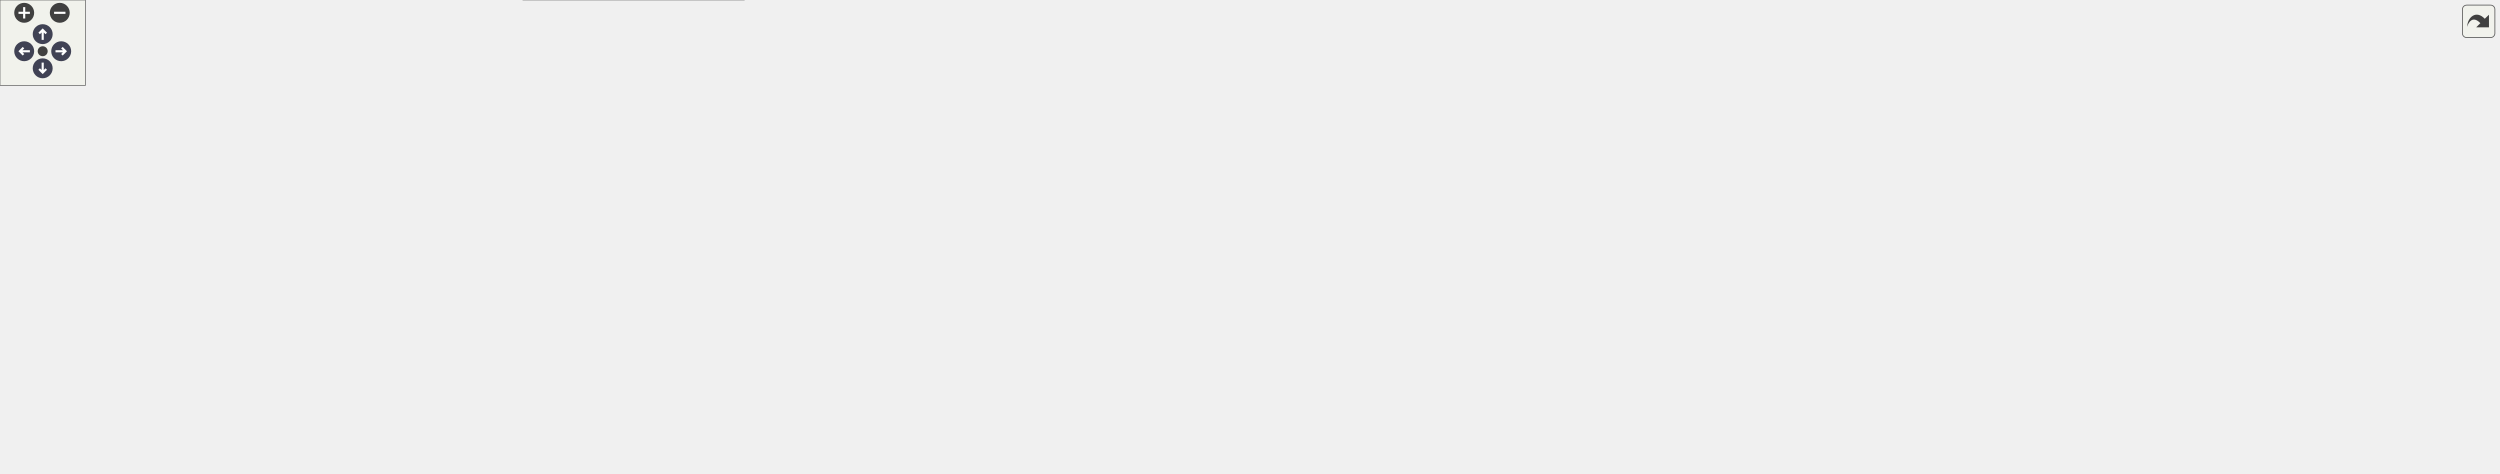
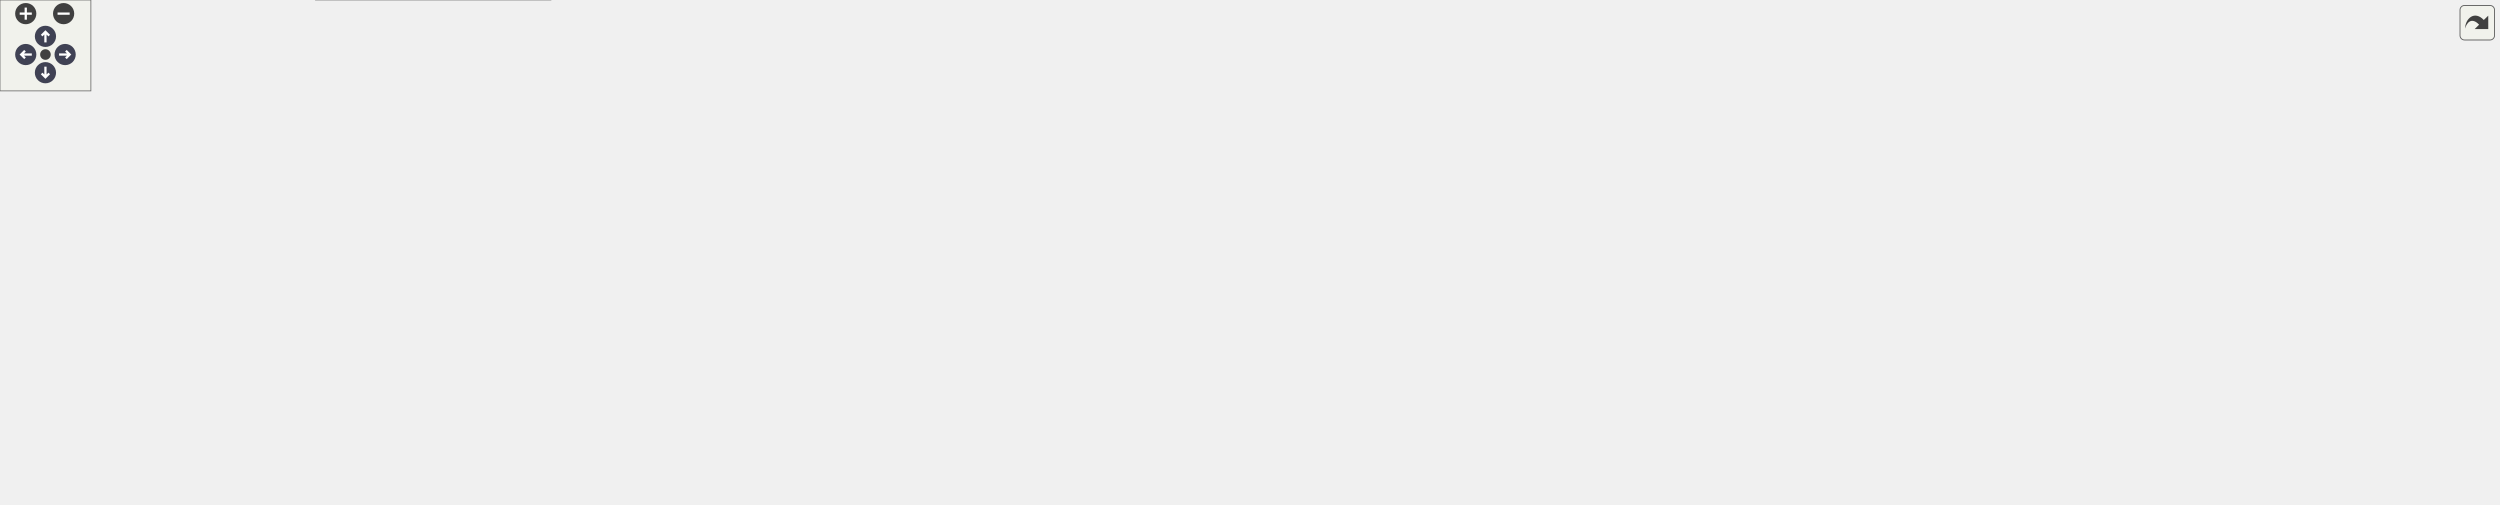
<svg xmlns="http://www.w3.org/2000/svg" xmlns:xlink="http://www.w3.org/1999/xlink" id="main" version="1.1" xml:space="preserve">
  <style type="text/css">
.node, .edge {opacity: 0.7;}
.node.selected, .edge.selected {opacity: 1;}
.edge:hover path { stroke: red; }
.edge:hover polygon { stroke: red; fill: red; }
</style>
  <defs>
    <circle id="rim" cx="0" cy="0" r="7" />
    <circle id="rim2" cx="0" cy="0" r="3.5" />
    <g id="zoomPlus">
      <use xlink:href="#rim" fill="#404040">
        <set attributeName="fill" to="#808080" begin="zoomplus.mouseover" end="zoomplus.mouseout" />
      </use>
      <path d="M-4,0h8M0,-4v8" fill="none" stroke="white" stroke-width="1.5" pointer-events="none" />
    </g>
    <g id="zoomMin">
      <use xlink:href="#rim" fill="#404040">
        <set attributeName="fill" to="#808080" begin="zoomminus.mouseover" end="zoomminus.mouseout" />
      </use>
      <path d="M-4,0h8" fill="none" stroke="white" stroke-width="1.5" pointer-events="none" />
    </g>
    <g id="arrowUp" transform="translate(30 24)">
      <use xlink:href="#rim" />
      <path pointer-events="none" fill="none" stroke="white" stroke-width="1.5" d="M0,-3.0v7 M-2.5,-0.5L0,-3.0L2.5,-0.5" />
    </g>
    <g id="arrowRight" transform="rotate(90) translate(36 -43)">
      <use xlink:href="#rim" />
      <path pointer-events="none" fill="none" stroke="white" stroke-width="1.5" d="M0,-3.0v7 M-2.5,-0.5L0,-3.0L2.5,-0.5" />
    </g>
    <g id="arrowDown" transform="rotate(180) translate(-30 -48)">
      <use xlink:href="#rim" />
      <path pointer-events="none" fill="none" stroke="white" stroke-width="1.5" d="M0,-3.0v7 M-2.5,-0.5L0,-3.0L2.5,-0.5" />
    </g>
    <g id="arrowLeft" transform="rotate(270) translate(-36 17)">
      <use xlink:href="#rim" />
      <path pointer-events="none" fill="none" stroke="white" stroke-width="1.5" d="M0,-3.0v7 M-2.5,-0.5L0,-3.0L2.5,-0.5" />
    </g>
    <g id="resetDef">
      <use xlink:href="#rim2" fill="#404040">
        <set attributeName="fill" to="#808080" begin="reset.mouseover" end="reset.mouseout" />
      </use>
    </g>
  </defs>
  <svg id="graph" class="graph">
    <g id="viewport">
      <g id="Node000001" class="node">
        <g id="a_Node000001">
          <a xlink:title=" ">
-             <polygon fill="#999999" stroke="#666666" points="1102.7,-272 909.7,-272 909.7,-231 1102.7,-231 1102.7,-272" />
-             <text text-anchor="start" x="917.7" y="-260" font-family="Helvetica,sans-Serif" font-size="10.00">/scratch/dragon/sources</text>
-             <text text-anchor="start" x="917.7" y="-249" font-family="Helvetica,sans-Serif" font-size="10.00">/ChimeraTK-DeviceAccess</text>
-             <text text-anchor="middle" x="1006.2" y="-238" font-family="Helvetica,sans-Serif" font-size="10.00">-TangoBackend/src/TangoBackend.cc</text>
+             <polygon fill="#999999" stroke="#666666" points="937.5,-272 744.5,-272 744.5,-231 937.5,-231 937.5,-272" />
+             <text text-anchor="start" x="752.5" y="-260" font-family="Helvetica,sans-Serif" font-size="10.00">/scratch/dragon/sources</text>
+             <text text-anchor="start" x="752.5" y="-249" font-family="Helvetica,sans-Serif" font-size="10.00">/ChimeraTK-DeviceAccess</text>
+             <text text-anchor="middle" x="841" y="-238" font-family="Helvetica,sans-Serif" font-size="10.00">-TangoBackend/src/TangoBackend.cc</text>
          </a>
        </g>
      </g>
      <g id="Node000002" class="node">
        <g id="a_Node000002">
          <a xlink:href="_tango_backend_8h.html" target="_top" xlink:title=" ">
-             <polygon fill="white" stroke="#666666" points="492.7,-140 397.7,-140 397.7,-121 492.7,-121 492.7,-140" />
-             <text text-anchor="middle" x="445.2" y="-128" font-family="Helvetica,sans-Serif" font-size="10.00">TangoBackend.h</text>
+             <polygon fill="white" stroke="#666666" points="621.5,-140 526.5,-140 526.5,-121 621.5,-121 621.5,-140" />
+             <text text-anchor="middle" x="574" y="-128" font-family="Helvetica,sans-Serif" font-size="10.00">TangoBackend.h</text>
          </a>
        </g>
      </g>
      <g id="edge1_Node000001_Node000002" class="edge">
        <g id="a_edge1_Node000001_Node000002">
          <a xlink:title=" ">
-             <path fill="none" stroke="#63b8ff" d="M909.65,-245.27C790.72,-237.78 596.18,-221.87 529.2,-195 502.33,-184.22 476.55,-162.47 460.8,-147.45" />
-             <polygon fill="#63b8ff" stroke="#63b8ff" points="463.12,-144.82 453.53,-140.31 458.21,-149.81 463.12,-144.82" />
+             <path fill="none" stroke="#63b8ff" d="M744.47,-235.45C708.72,-227.09 668.91,-214.32 636,-195 615.75,-183.11 597.64,-162.88 586.3,-148.45" />
+             <polygon fill="#63b8ff" stroke="#63b8ff" points="588.98,-146.19 580.15,-140.34 583.4,-150.42 588.98,-146.19" />
          </a>
        </g>
      </g>
      <g id="Node000003" class="node">
        <g id="a_Node000003">
          <a xlink:href="_register_catalogue_8h.html" target="_top" xlink:title=" ">
-             <polygon fill="white" stroke="#666666" points="503.2,-85 387.2,-85 387.2,-66 503.2,-66 503.2,-85" />
-             <text text-anchor="middle" x="445.2" y="-73" font-family="Helvetica,sans-Serif" font-size="10.00">RegisterCatalogue.h</text>
+             <polygon fill="white" stroke="#666666" points="344,-85 228,-85 228,-66 344,-66 344,-85" />
+             <text text-anchor="middle" x="286" y="-73" font-family="Helvetica,sans-Serif" font-size="10.00">RegisterCatalogue.h</text>
          </a>
        </g>
      </g>
      <g id="edge12_Node000001_Node000003" class="edge">
        <g id="a_edge12_Node000001_Node000003">
          <a xlink:title=" ">
-             <path fill="none" stroke="#63b8ff" d="M909.56,-232.73C820.43,-214.74 685.36,-183.38 573.2,-140 535.66,-125.48 494.28,-103.85 469.01,-89.96" />
-             <polygon fill="#63b8ff" stroke="#63b8ff" points="470.6,-86.84 460.16,-85.05 467.21,-92.96 470.6,-86.84" />
-           </a>
-         </g>
-       </g>
-       <g id="Node000004" class="node">
-         <g id="a_Node000004">
-           <a xlink:title=" ">
-             <polygon fill="#e0e0e0" stroke="#999999" points="694.2,-24.5 610.2,-24.5 610.2,-5.5 694.2,-5.5 694.2,-24.5" />
-             <text text-anchor="middle" x="652.2" y="-12.5" font-family="Helvetica,sans-Serif" font-size="10.00">tango/tango.h</text>
-           </a>
-         </g>
-       </g>
-       <g id="edge23_Node000001_Node000004" class="edge">
-         <g id="a_edge23_Node000001_Node000004">
-           <a xlink:title=" ">
-             <path fill="none" stroke="#63b8ff" d="M909.52,-250.13C680.55,-246.93 116,-224.74 4.2,-85 -1.07,-78.41 -1.56,-72.17 4.2,-66 44.26,-23.11 472.76,-35.37 531.2,-30 553.73,-27.93 578.56,-25.14 599.84,-22.6" />
-             <polygon fill="#63b8ff" stroke="#63b8ff" points="600.46,-26.05 609.97,-21.38 599.63,-19.1 600.46,-26.05" />
+             <path fill="none" stroke="#63b8ff" d="M747.91,-230.99C705,-221.32 653.58,-208.76 608,-195 498.8,-162.03 372.79,-112.07 316.22,-89" />
+             <polygon fill="#63b8ff" stroke="#63b8ff" points="317.39,-85.69 306.8,-85.14 314.73,-92.17 317.39,-85.69" />
+           </a>
+         </g>
+       </g>
+       <g id="Node000005" class="node">
+         <g id="a_Node000005">
+           <a xlink:title=" ">
+             <polygon fill="#e0e0e0" stroke="#999999" points="627,-24.5 543,-24.5 543,-5.5 627,-5.5 627,-24.5" />
+             <text text-anchor="middle" x="585" y="-12.5" font-family="Helvetica,sans-Serif" font-size="10.00">tango/tango.h</text>
+           </a>
+         </g>
+       </g>
+       <g id="edge27_Node000001_Node000005" class="edge">
+         <g id="a_edge27_Node000001_Node000005">
+           <a xlink:title=" ">
+             <path fill="none" stroke="#63b8ff" d="M783.79,-230.89C743.78,-213.77 693.45,-184.58 670,-140 666.07,-132.53 665.92,-128.4 670,-121 684.46,-94.76 712.54,-111.24 727,-85 731.08,-77.6 731.88,-72.89 727,-66 706.76,-37.42 668.8,-25.06 637.22,-19.77" />
+             <polygon fill="#63b8ff" stroke="#63b8ff" points="637.63,-16.29 627.22,-18.29 636.6,-23.22 637.63,-16.29" />
          </a>
        </g>
      </g>
      <g id="Node000008" class="node">
        <g id="a_Node000008">
          <a xlink:href="_offline_cache_8h.html" target="_top" xlink:title=" ">
-             <polygon fill="white" stroke="#666666" points="670.2,-140 582.2,-140 582.2,-121 670.2,-121 670.2,-140" />
-             <text text-anchor="middle" x="626.2" y="-128" font-family="Helvetica,sans-Serif" font-size="10.00">OfflineCache.h</text>
+             <polygon fill="white" stroke="#666666" points="244,-140 156,-140 156,-121 244,-121 244,-140" />
+             <text text-anchor="middle" x="200" y="-128" font-family="Helvetica,sans-Serif" font-size="10.00">OfflineCache.h</text>
          </a>
        </g>
      </g>
      <g id="edge7_Node000001_Node000008" class="edge">
        <g id="a_edge7_Node000001_Node000008">
          <a xlink:title=" ">
-             <path fill="none" stroke="#63b8ff" d="M943.88,-230.98C864.13,-206.01 728.54,-163.55 663.35,-143.13" />
-             <polygon fill="#63b8ff" stroke="#63b8ff" points="664.1,-139.7 653.52,-140.05 662.01,-146.38 664.1,-139.7" />
+             <path fill="none" stroke="#63b8ff" d="M744.3,-242.97C655.61,-234.93 520.97,-219.86 406,-195 343.62,-181.51 272.92,-157.81 232.68,-143.49" />
+             <polygon fill="#63b8ff" stroke="#63b8ff" points="233.73,-140.15 223.13,-140.07 231.36,-146.74 233.73,-140.15" />
          </a>
        </g>
      </g>
      <g id="Node000011" class="node">
        <g id="a_Node000011">
          <a xlink:href="_tango_register_accessor_8h.html" target="_top" xlink:title=" ">
-             <polygon fill="white" stroke="#666666" points="977.7,-195 840.7,-195 840.7,-176 977.7,-176 977.7,-195" />
-             <text text-anchor="middle" x="909.2" y="-183" font-family="Helvetica,sans-Serif" font-size="10.00">TangoRegisterAccessor.h</text>
+             <polygon fill="white" stroke="#666666" points="909.5,-195 772.5,-195 772.5,-176 909.5,-176 909.5,-195" />
+             <text text-anchor="middle" x="841" y="-183" font-family="Helvetica,sans-Serif" font-size="10.00">TangoRegisterAccessor.h</text>
          </a>
        </g>
      </g>
      <g id="edge13_Node000001_Node000011" class="edge">
        <g id="a_edge13_Node000001_Node000011">
          <a xlink:title=" ">
-             <path fill="none" stroke="#63b8ff" d="M976.57,-230.95C961.81,-221.21 944.29,-209.65 930.82,-200.76" />
-             <polygon fill="#63b8ff" stroke="#63b8ff" points="932.5,-197.68 922.22,-195.09 928.64,-203.52 932.5,-197.68" />
+             <path fill="none" stroke="#63b8ff" d="M841,-230.95C841,-222.85 841,-213.5 841,-205.47" />
+             <polygon fill="#63b8ff" stroke="#63b8ff" points="844.5,-205.26 841,-195.26 837.5,-205.26 844.5,-205.26" />
+           </a>
+         </g>
+       </g>
+       <g id="Node000012" class="node">
+         <g id="a_Node000012">
+           <a xlink:title=" ">
+             <polygon fill="#e0e0e0" stroke="#999999" points="809.5,-140 678.5,-140 678.5,-121 809.5,-121 809.5,-140" />
+             <text text-anchor="middle" x="744" y="-128" font-family="Helvetica,sans-Serif" font-size="10.00">ChimeraTK/Exception.h</text>
+           </a>
+         </g>
+       </g>
+       <g id="edge24_Node000001_Node000012" class="edge">
+         <g id="a_edge24_Node000001_Node000012">
+           <a xlink:title=" ">
+             <path fill="none" stroke="#63b8ff" d="M804,-230.76C789.76,-221.56 774.42,-209.43 764,-195 754.38,-181.68 749.27,-163.57 746.64,-150.09" />
+             <polygon fill="#63b8ff" stroke="#63b8ff" points="750.06,-149.36 744.96,-140.08 743.16,-150.52 750.06,-149.36" />
+           </a>
+         </g>
+       </g>
+       <g id="Node000018" class="node">
+         <g id="a_Node000018">
+           <a xlink:title=" ">
+             <polygon fill="#e0e0e0" stroke="#999999" points="1612.5,-140 1567.5,-140 1567.5,-121 1612.5,-121 1612.5,-140" />
+             <text text-anchor="middle" x="1590" y="-128" font-family="Helvetica,sans-Serif" font-size="10.00">utility</text>
+           </a>
+         </g>
+       </g>
+       <g id="edge29_Node000001_Node000018" class="edge">
+         <g id="a_edge29_Node000001_Node000018">
+           <a xlink:title=" ">
+             <path fill="none" stroke="#63b8ff" d="M867.95,-230.91C895.98,-210.95 938.34,-182.09 957,-176 1081.42,-135.41 1410.84,-160.59 1557.22,-139.85" />
+             <polygon fill="#63b8ff" stroke="#63b8ff" points="1558.08,-143.25 1567.43,-138.27 1557.02,-136.33 1558.08,-143.25" />
+           </a>
+         </g>
+       </g>
+       <g id="Node000019" class="node">
+         <g id="a_Node000019">
+           <a xlink:title=" ">
+             <polygon fill="#e0e0e0" stroke="#999999" points="1124,-195 966,-195 966,-176 1124,-176 1124,-195" />
+             <text text-anchor="middle" x="1045" y="-183" font-family="Helvetica,sans-Serif" font-size="10.00">ChimeraTK/BackendFactory.h</text>
+           </a>
+         </g>
+       </g>
+       <g id="edge23_Node000001_Node000019" class="edge">
+         <g id="a_edge23_Node000001_Node000019">
+           <a xlink:title=" ">
+             <path fill="none" stroke="#63b8ff" d="M903.32,-230.95C937.59,-220.2 978.95,-207.22 1008.11,-198.07" />
+             <polygon fill="#63b8ff" stroke="#63b8ff" points="1009.39,-201.34 1017.88,-195.01 1007.29,-194.66 1009.39,-201.34" />
+           </a>
+         </g>
+       </g>
+       <g id="Node000020" class="node">
+         <g id="a_Node000020">
+           <a xlink:title=" ">
+             <polygon fill="#e0e0e0" stroke="#999999" points="1321.5,-195 1142.5,-195 1142.5,-176 1321.5,-176 1321.5,-195" />
+             <text text-anchor="middle" x="1232" y="-183" font-family="Helvetica,sans-Serif" font-size="10.00">ChimeraTK/MetadataCatalogue.h</text>
+           </a>
+         </g>
+       </g>
+       <g id="edge25_Node000001_Node000020" class="edge">
+         <g id="a_edge25_Node000001_Node000020">
+           <a xlink:title=" ">
+             <path fill="none" stroke="#63b8ff" d="M937.65,-234.68C1010.17,-222.81 1107.3,-206.91 1169.78,-196.69" />
+             <polygon fill="#63b8ff" stroke="#63b8ff" points="1170.57,-200.1 1179.88,-195.03 1169.44,-193.19 1170.57,-200.1" />
+           </a>
+         </g>
+       </g>
+       <g id="Node000021" class="node">
+         <g id="a_Node000021">
+           <a xlink:title=" ">
+             <polygon fill="#e0e0e0" stroke="#999999" points="1512.5,-195 1339.5,-195 1339.5,-176 1512.5,-176 1512.5,-195" />
+             <text text-anchor="middle" x="1426" y="-183" font-family="Helvetica,sans-Serif" font-size="10.00">ChimeraTK/RegisterCatalogue.h</text>
+           </a>
+         </g>
+       </g>
+       <g id="edge26_Node000001_Node000021" class="edge">
+         <g id="a_edge26_Node000001_Node000021">
+           <a xlink:title=" ">
+             <path fill="none" stroke="#63b8ff" d="M937.6,-239.93C1048.89,-227.76 1230.21,-207.92 1337.82,-196.15" />
+             <polygon fill="#63b8ff" stroke="#63b8ff" points="1338.44,-199.6 1348,-195.03 1337.67,-192.64 1338.44,-199.6" />
+           </a>
+         </g>
+       </g>
+       <g id="Node000022" class="node">
+         <g id="a_Node000022">
+           <a xlink:title=" ">
+             <polygon fill="#e0e0e0" stroke="#999999" points="1649.5,-195 1530.5,-195 1530.5,-176 1649.5,-176 1649.5,-195" />
+             <text text-anchor="middle" x="1590" y="-183" font-family="Helvetica,sans-Serif" font-size="10.00">boost/shared_ptr.hpp</text>
+           </a>
+         </g>
+       </g>
+       <g id="edge28_Node000001_Node000022" class="edge">
+         <g id="a_edge28_Node000001_Node000022">
+           <a xlink:title=" ">
+             <path fill="none" stroke="#63b8ff" d="M937.54,-243.95C1067.57,-234.82 1306.42,-217.03 1520.15,-195.15" />
+             <polygon fill="#63b8ff" stroke="#63b8ff" points="1520.72,-198.61 1530.31,-194.11 1520.01,-191.65 1520.72,-198.61" />
+           </a>
+         </g>
+       </g>
+       <g id="edge2_Node000002_Node000003" class="edge">
+         <g id="a_edge2_Node000002_Node000003">
+           <a xlink:title=" ">
+             <path fill="none" stroke="#63b8ff" d="M527.73,-120.98C477.39,-111.72 396.88,-96.9 342.76,-86.94" />
+             <polygon fill="#63b8ff" stroke="#63b8ff" points="343.1,-83.45 332.63,-85.08 341.84,-90.33 343.1,-83.45" />
+           </a>
+         </g>
+       </g>
+       <g id="Node000006" class="node">
+         <g id="a_Node000006">
+           <a xlink:title=" ">
+             <polygon fill="#e0e0e0" stroke="#999999" points="520,-85 362,-85 362,-66 520,-66 520,-85" />
+             <text text-anchor="middle" x="441" y="-73" font-family="Helvetica,sans-Serif" font-size="10.00">ChimeraTK/DeviceBackend.h</text>
+           </a>
+         </g>
+       </g>
+       <g id="edge5_Node000002_Node000006" class="edge">
+         <g id="a_edge5_Node000002_Node000006">
+           <a xlink:title=" ">
+             <path fill="none" stroke="#63b8ff" d="M552.63,-120.98C530.85,-112.3 496.84,-98.75 472.08,-88.88" />
+             <polygon fill="#63b8ff" stroke="#63b8ff" points="473.34,-85.62 462.76,-85.17 470.75,-92.12 473.34,-85.62" />
+           </a>
+         </g>
+       </g>
+       <g id="Node000007" class="node">
+         <g id="a_Node000007">
+           <a xlink:title=" ">
+             <polygon fill="#e0e0e0" stroke="#999999" points="717.5,-85 538.5,-85 538.5,-66 717.5,-66 717.5,-85" />
+             <text text-anchor="middle" x="628" y="-73" font-family="Helvetica,sans-Serif" font-size="10.00">ChimeraTK/DeviceBackendImpl.h</text>
+           </a>
+         </g>
+       </g>
+       <g id="edge6_Node000002_Node000007" class="edge">
+         <g id="a_edge6_Node000002_Node000007">
+           <a xlink:title=" ">
+             <path fill="none" stroke="#63b8ff" d="M582.92,-120.75C590.78,-113.03 602.43,-101.6 611.92,-92.28" />
+             <polygon fill="#63b8ff" stroke="#63b8ff" points="614.56,-94.59 619.25,-85.09 609.66,-89.6 614.56,-94.59" />
+           </a>
+         </g>
+       </g>
+       <g id="Node000004" class="node">
+         <g id="a_Node000004">
+           <a xlink:title=" ">
+             <polygon fill="#e0e0e0" stroke="#999999" points="363.5,-30 208.5,-30 208.5,0 363.5,0 363.5,-30" />
+             <text text-anchor="start" x="216.5" y="-18" font-family="Helvetica,sans-Serif" font-size="10.00">ChimeraTK/BackendRegister</text>
+             <text text-anchor="middle" x="286" y="-7" font-family="Helvetica,sans-Serif" font-size="10.00">Catalogue.h</text>
+           </a>
+         </g>
+       </g>
+       <g id="edge3_Node000003_Node000004" class="edge">
+         <g id="a_edge3_Node000003_Node000004">
+           <a xlink:title=" ">
+             <path fill="none" stroke="#63b8ff" d="M286,-65.87C286,-59.11 286,-49.35 286,-40.26" />
+             <polygon fill="#63b8ff" stroke="#63b8ff" points="289.5,-40.11 286,-30.11 282.5,-40.11 289.5,-40.11" />
+           </a>
+         </g>
+       </g>
+       <g id="edge4_Node000003_Node000005" class="edge">
+         <g id="a_edge4_Node000003_Node000005">
+           <a xlink:title=" ">
+             <path fill="none" stroke="#63b8ff" d="M329.48,-65.99C383.41,-55.44 475.28,-37.47 532.92,-26.19" />
+             <polygon fill="#63b8ff" stroke="#63b8ff" points="533.78,-29.59 542.92,-24.23 532.43,-22.72 533.78,-29.59" />
+           </a>
+         </g>
+       </g>
+       <g id="edge8_Node000008_Node000003" class="edge">
+         <g id="a_edge8_Node000008_Node000003">
+           <a xlink:title=" ">
+             <path fill="none" stroke="#63b8ff" d="M213.82,-120.98C227.15,-112.77 247.58,-100.18 263.31,-90.49" />
+             <polygon fill="#63b8ff" stroke="#63b8ff" points="265.25,-93.4 271.93,-85.17 261.58,-87.44 265.25,-93.4" />
+           </a>
+         </g>
+       </g>
+       <g id="edge10_Node000008_Node000005" class="edge">
+         <g id="a_edge10_Node000008_Node000005">
+           <a xlink:title=" ">
+             <path fill="none" stroke="#63b8ff" d="M199.84,-120.97C200.08,-107.13 202.74,-79.92 219,-66 242.45,-45.93 437.55,-27.77 532.92,-20" />
+             <polygon fill="#63b8ff" stroke="#63b8ff" points="533.25,-23.49 542.94,-19.19 532.69,-16.51 533.25,-23.49" />
+           </a>
+         </g>
+       </g>
+       <g id="Node000009" class="node">
+         <g id="a_Node000009">
+           <a xlink:title=" ">
+             <polygon fill="#e0e0e0" stroke="#999999" points="110,-85 0,-85 0,-66 110,-66 110,-85" />
+             <text text-anchor="middle" x="55" y="-73" font-family="Helvetica,sans-Serif" font-size="10.00">nlohmann/json.hpp</text>
+           </a>
+         </g>
+       </g>
+       <g id="edge9_Node000008_Node000009" class="edge">
+         <g id="a_edge9_Node000008_Node000009">
+           <a xlink:title=" ">
+             <path fill="none" stroke="#63b8ff" d="M176.7,-120.98C152.75,-112.23 115.22,-98.51 88.17,-88.62" />
+             <polygon fill="#63b8ff" stroke="#63b8ff" points="89.31,-85.32 78.72,-85.17 86.91,-91.89 89.31,-85.32" />
+           </a>
+         </g>
+       </g>
+       <g id="Node000010" class="node">
+         <g id="a_Node000010">
+           <a xlink:title=" ">
+             <polygon fill="#e0e0e0" stroke="#999999" points="172,-85 128,-85 128,-66 172,-66 172,-85" />
+             <text text-anchor="middle" x="150" y="-73" font-family="Helvetica,sans-Serif" font-size="10.00">string</text>
+           </a>
+         </g>
+       </g>
+       <g id="edge11_Node000008_Node000010" class="edge">
+         <g id="a_edge11_Node000008_Node000010">
+           <a xlink:title=" ">
+             <path fill="none" stroke="#63b8ff" d="M191.74,-120.75C184.54,-113.11 173.89,-101.82 165.15,-92.56" />
+             <polygon fill="#63b8ff" stroke="#63b8ff" points="167.51,-89.96 158.1,-85.09 162.42,-94.76 167.51,-89.96" />
+           </a>
+         </g>
+       </g>
+       <g id="edge14_Node000011_Node000002" class="edge">
+         <g id="a_edge14_Node000011_Node000002">
+           <a xlink:title=" ">
+             <path fill="none" stroke="#63b8ff" d="M798.1,-175.98C751.63,-166.76 677.41,-152.03 627.24,-142.07" />
+             <polygon fill="#63b8ff" stroke="#63b8ff" points="627.72,-138.6 617.23,-140.08 626.36,-145.46 627.72,-138.6" />
+           </a>
+         </g>
+       </g>
+       <g id="edge20_Node000011_Node000005" class="edge">
+         <g id="a_edge20_Node000011_Node000005">
+           <a xlink:title=" ">
+             <path fill="none" stroke="#63b8ff" d="M839.36,-175.69C836.68,-162.84 830.46,-138.6 819,-121 799.44,-90.95 791.21,-83.64 760,-66 721.65,-44.33 673.18,-31.44 636.98,-24.18" />
+             <polygon fill="#63b8ff" stroke="#63b8ff" points="637.59,-20.74 627.11,-22.29 636.27,-27.61 637.59,-20.74" />
+           </a>
+         </g>
+       </g>
+       <g id="edge15_Node000011_Node000012" class="edge">
+         <g id="a_edge15_Node000011_Node000012">
+           <a xlink:title=" ">
+             <path fill="none" stroke="#63b8ff" d="M825.42,-175.98C810.23,-167.69 786.9,-154.94 769.1,-145.22" />
+             <polygon fill="#63b8ff" stroke="#63b8ff" points="770.32,-141.89 759.87,-140.17 766.97,-148.04 770.32,-141.89" />
+           </a>
+         </g>
+       </g>
+       <g id="Node000013" class="node">
+         <g id="a_Node000013">
+           <a xlink:title=" ">
+             <polygon fill="#e0e0e0" stroke="#999999" points="1047.5,-140 866.5,-140 866.5,-121 1047.5,-121 1047.5,-140" />
+             <text text-anchor="middle" x="957" y="-128" font-family="Helvetica,sans-Serif" font-size="10.00">ChimeraTK/NDRegisterAccessor.h</text>
+           </a>
+         </g>
+       </g>
+       <g id="edge16_Node000011_Node000013" class="edge">
+         <g id="a_edge16_Node000011_Node000013">
+           <a xlink:title=" ">
+             <path fill="none" stroke="#63b8ff" d="M859.64,-175.98C878.3,-167.46 907.25,-154.23 928.74,-144.41" />
+             <polygon fill="#63b8ff" stroke="#63b8ff" points="930.38,-147.51 938.02,-140.17 927.47,-141.14 930.38,-147.51" />
          </a>
        </g>
      </g>
      <g id="Node000014" class="node">
        <g id="a_Node000014">
          <a xlink:title=" ">
-             <polygon fill="#e0e0e0" stroke="#999999" points="1558.7,-140 1427.7,-140 1427.7,-121 1558.7,-121 1558.7,-140" />
-             <text text-anchor="middle" x="1493.2" y="-128" font-family="Helvetica,sans-Serif" font-size="10.00">ChimeraTK/Exception.h</text>
-           </a>
-         </g>
-       </g>
-       <g id="edge25_Node000001_Node000014" class="edge">
-         <g id="a_edge25_Node000001_Node000014">
-           <a xlink:title=" ">
-             <path fill="none" stroke="#63b8ff" d="M1006.82,-230.68C1008.5,-213.39 1013.87,-189.09 1030.2,-176 1095.62,-123.56 1316.99,-147.19 1417.26,-140.01" />
-             <polygon fill="#63b8ff" stroke="#63b8ff" points="1417.78,-143.48 1427.44,-139.13 1417.18,-136.51 1417.78,-143.48" />
-           </a>
-         </g>
-       </g>
-       <g id="Node000018" class="node">
-         <g id="a_Node000018">
-           <a xlink:title=" ">
-             <polygon fill="#e0e0e0" stroke="#999999" points="1621.7,-140 1576.7,-140 1576.7,-121 1621.7,-121 1621.7,-140" />
-             <text text-anchor="middle" x="1599.2" y="-128" font-family="Helvetica,sans-Serif" font-size="10.00">utility</text>
-           </a>
-         </g>
-       </g>
-       <g id="edge29_Node000001_Node000018" class="edge">
-         <g id="a_edge29_Node000001_Node000018">
-           <a xlink:title=" ">
-             <path fill="none" stroke="#63b8ff" d="M1015.26,-230.8C1024.56,-213.08 1040.84,-188.06 1063.2,-176 1159.53,-124.07 1441.31,-157.05 1566.45,-139.82" />
-             <polygon fill="#63b8ff" stroke="#63b8ff" points="1567.28,-143.23 1576.63,-138.24 1566.21,-136.31 1567.28,-143.23" />
-           </a>
-         </g>
-       </g>
-       <g id="Node000019" class="node">
-         <g id="a_Node000019">
-           <a xlink:title=" ">
-             <polygon fill="#e0e0e0" stroke="#999999" points="1230.2,-195 1072.2,-195 1072.2,-176 1230.2,-176 1230.2,-195" />
-             <text text-anchor="middle" x="1151.2" y="-183" font-family="Helvetica,sans-Serif" font-size="10.00">ChimeraTK/BackendFactory.h</text>
-           </a>
-         </g>
-       </g>
-       <g id="edge24_Node000001_Node000019" class="edge">
-         <g id="a_edge24_Node000001_Node000019">
-           <a xlink:title=" ">
-             <path fill="none" stroke="#63b8ff" d="M1050.49,-230.95C1073.93,-220.6 1102.03,-208.2 1122.59,-199.13" />
-             <polygon fill="#63b8ff" stroke="#63b8ff" points="1124,-202.33 1131.73,-195.09 1121.17,-195.93 1124,-202.33" />
-           </a>
-         </g>
-       </g>
-       <g id="Node000020" class="node">
-         <g id="a_Node000020">
-           <a xlink:title=" ">
-             <polygon fill="#e0e0e0" stroke="#999999" points="1427.7,-195 1248.7,-195 1248.7,-176 1427.7,-176 1427.7,-195" />
-             <text text-anchor="middle" x="1338.2" y="-183" font-family="Helvetica,sans-Serif" font-size="10.00">ChimeraTK/MetadataCatalogue.h</text>
-           </a>
-         </g>
-       </g>
-       <g id="edge26_Node000001_Node000020" class="edge">
-         <g id="a_edge26_Node000001_Node000020">
-           <a xlink:title=" ">
-             <path fill="none" stroke="#63b8ff" d="M1103.12,-231.82C1161.91,-220.48 1234.76,-206.44 1283.65,-197.02" />
-             <polygon fill="#63b8ff" stroke="#63b8ff" points="1284.55,-200.41 1293.71,-195.08 1283.23,-193.53 1284.55,-200.41" />
-           </a>
-         </g>
-       </g>
-       <g id="Node000021" class="node">
-         <g id="a_Node000021">
-           <a xlink:title=" ">
-             <polygon fill="#e0e0e0" stroke="#999999" points="1618.7,-195 1445.7,-195 1445.7,-176 1618.7,-176 1618.7,-195" />
-             <text text-anchor="middle" x="1532.2" y="-183" font-family="Helvetica,sans-Serif" font-size="10.00">ChimeraTK/RegisterCatalogue.h</text>
-           </a>
-         </g>
-       </g>
-       <g id="edge27_Node000001_Node000021" class="edge">
-         <g id="a_edge27_Node000001_Node000021">
-           <a xlink:title=" ">
-             <path fill="none" stroke="#63b8ff" d="M1102.98,-238.72C1203.33,-226.52 1358.37,-207.65 1452.07,-196.25" />
-             <polygon fill="#63b8ff" stroke="#63b8ff" points="1452.56,-199.72 1462.07,-195.03 1451.72,-192.77 1452.56,-199.72" />
-           </a>
-         </g>
-       </g>
-       <g id="Node000022" class="node">
-         <g id="a_Node000022">
-           <a xlink:title=" ">
-             <polygon fill="#e0e0e0" stroke="#999999" points="1755.7,-195 1636.7,-195 1636.7,-176 1755.7,-176 1755.7,-195" />
-             <text text-anchor="middle" x="1696.2" y="-183" font-family="Helvetica,sans-Serif" font-size="10.00">boost/shared_ptr.hpp</text>
-           </a>
-         </g>
-       </g>
-       <g id="edge28_Node000001_Node000022" class="edge">
-         <g id="a_edge28_Node000001_Node000022">
-           <a xlink:title=" ">
-             <path fill="none" stroke="#63b8ff" d="M1102.74,-242.95C1223.02,-233.3 1435.11,-215.5 1626.54,-195.15" />
-             <polygon fill="#63b8ff" stroke="#63b8ff" points="1626.94,-198.62 1636.51,-194.08 1626.2,-191.66 1626.94,-198.62" />
-           </a>
-         </g>
-       </g>
-       <g id="edge2_Node000002_Node000003" class="edge">
-         <g id="a_edge2_Node000002_Node000003">
-           <a xlink:title=" ">
-             <path fill="none" stroke="#63b8ff" d="M445.2,-120.75C445.2,-113.8 445.2,-103.85 445.2,-95.13" />
-             <polygon fill="#63b8ff" stroke="#63b8ff" points="448.7,-95.09 445.2,-85.09 441.7,-95.09 448.7,-95.09" />
-           </a>
-         </g>
-       </g>
-       <g id="Node000006" class="node">
-         <g id="a_Node000006">
-           <a xlink:title=" ">
-             <polygon fill="#e0e0e0" stroke="#999999" points="369.2,-85 211.2,-85 211.2,-66 369.2,-66 369.2,-85" />
-             <text text-anchor="middle" x="290.2" y="-73" font-family="Helvetica,sans-Serif" font-size="10.00">ChimeraTK/DeviceBackend.h</text>
-           </a>
-         </g>
-       </g>
-       <g id="edge5_Node000002_Node000006" class="edge">
-         <g id="a_edge5_Node000002_Node000006">
-           <a xlink:title=" ">
-             <path fill="none" stroke="#63b8ff" d="M420.3,-120.98C394.5,-112.16 353.98,-98.31 325.02,-88.41" />
-             <polygon fill="#63b8ff" stroke="#63b8ff" points="325.89,-85.01 315.3,-85.08 323.63,-91.63 325.89,-85.01" />
-           </a>
-         </g>
-       </g>
-       <g id="Node000007" class="node">
-         <g id="a_Node000007">
-           <a xlink:title=" ">
-             <polygon fill="#e0e0e0" stroke="#999999" points="192.7,-85 13.7,-85 13.7,-66 192.7,-66 192.7,-85" />
-             <text text-anchor="middle" x="103.2" y="-73" font-family="Helvetica,sans-Serif" font-size="10.00">ChimeraTK/DeviceBackendImpl.h</text>
-           </a>
-         </g>
-       </g>
-       <g id="edge6_Node000002_Node000007" class="edge">
-         <g id="a_edge6_Node000002_Node000007">
-           <a xlink:title=" ">
-             <path fill="none" stroke="#63b8ff" d="M397.65,-122.13C337.94,-112.88 235.24,-96.96 168.29,-86.59" />
-             <polygon fill="#63b8ff" stroke="#63b8ff" points="168.69,-83.11 158.27,-85.03 167.61,-90.02 168.69,-83.11" />
-           </a>
-         </g>
-       </g>
-       <g id="edge3_Node000003_Node000004" class="edge">
-         <g id="a_edge3_Node000003_Node000004">
-           <a xlink:title=" ">
-             <path fill="none" stroke="#63b8ff" d="M475.3,-65.99C511.48,-55.77 572.31,-38.58 612.36,-27.26" />
-             <polygon fill="#63b8ff" stroke="#63b8ff" points="613.39,-30.6 622.06,-24.52 611.49,-23.87 613.39,-30.6" />
-           </a>
-         </g>
-       </g>
-       <g id="Node000005" class="node">
-         <g id="a_Node000005">
-           <a xlink:title=" ">
-             <polygon fill="#e0e0e0" stroke="#999999" points="522.7,-30 367.7,-30 367.7,0 522.7,0 522.7,-30" />
-             <text text-anchor="start" x="375.7" y="-18" font-family="Helvetica,sans-Serif" font-size="10.00">ChimeraTK/BackendRegister</text>
-             <text text-anchor="middle" x="445.2" y="-7" font-family="Helvetica,sans-Serif" font-size="10.00">Catalogue.h</text>
-           </a>
-         </g>
-       </g>
-       <g id="edge4_Node000003_Node000005" class="edge">
-         <g id="a_edge4_Node000003_Node000005">
-           <a xlink:title=" ">
-             <path fill="none" stroke="#63b8ff" d="M445.2,-65.87C445.2,-59.11 445.2,-49.35 445.2,-40.26" />
-             <polygon fill="#63b8ff" stroke="#63b8ff" points="448.7,-40.11 445.2,-30.11 441.7,-40.11 448.7,-40.11" />
-           </a>
-         </g>
-       </g>
-       <g id="edge8_Node000008_Node000003" class="edge">
-         <g id="a_edge8_Node000008_Node000003">
-           <a xlink:title=" ">
-             <path fill="none" stroke="#63b8ff" d="M597.12,-120.98C566.6,-112.05 518.44,-97.94 484.54,-88.02" />
-             <polygon fill="#63b8ff" stroke="#63b8ff" points="485.09,-84.53 474.51,-85.08 483.12,-91.25 485.09,-84.53" />
-           </a>
-         </g>
-       </g>
-       <g id="edge10_Node000008_Node000004" class="edge">
-         <g id="a_edge10_Node000008_Node000004">
-           <a xlink:title=" ">
-             <path fill="none" stroke="#63b8ff" d="M654.59,-120.92C671.67,-114.13 692.01,-102.77 702.2,-85 713.58,-65.15 692.95,-44.09 674.84,-30.54" />
-             <polygon fill="#63b8ff" stroke="#63b8ff" points="676.5,-27.42 666.31,-24.52 672.47,-33.15 676.5,-27.42" />
-           </a>
-         </g>
-       </g>
-       <g id="Node000009" class="node">
-         <g id="a_Node000009">
-           <a xlink:title=" ">
-             <polygon fill="#e0e0e0" stroke="#999999" points="693.2,-85 583.2,-85 583.2,-66 693.2,-66 693.2,-85" />
-             <text text-anchor="middle" x="638.2" y="-73" font-family="Helvetica,sans-Serif" font-size="10.00">nlohmann/json.hpp</text>
-           </a>
-         </g>
-       </g>
-       <g id="edge9_Node000008_Node000009" class="edge">
-         <g id="a_edge9_Node000008_Node000009">
-           <a xlink:title=" ">
-             <path fill="none" stroke="#63b8ff" d="M628.18,-120.75C629.77,-113.72 632.06,-103.62 634.05,-94.84" />
-             <polygon fill="#63b8ff" stroke="#63b8ff" points="637.46,-95.62 636.26,-85.09 630.63,-94.07 637.46,-95.62" />
-           </a>
-         </g>
-       </g>
-       <g id="Node000010" class="node">
-         <g id="a_Node000010">
-           <a xlink:title=" ">
-             <polygon fill="#e0e0e0" stroke="#999999" points="565.2,-85 521.2,-85 521.2,-66 565.2,-66 565.2,-85" />
-             <text text-anchor="middle" x="543.2" y="-73" font-family="Helvetica,sans-Serif" font-size="10.00">string</text>
-           </a>
-         </g>
-       </g>
-       <g id="edge11_Node000008_Node000010" class="edge">
-         <g id="a_edge11_Node000008_Node000010">
-           <a xlink:title=" ">
-             <path fill="none" stroke="#63b8ff" d="M612.87,-120.98C600.11,-112.84 580.65,-100.41 565.53,-90.76" />
-             <polygon fill="#63b8ff" stroke="#63b8ff" points="567.09,-87.6 556.78,-85.17 563.32,-93.5 567.09,-87.6" />
-           </a>
-         </g>
-       </g>
-       <g id="edge14_Node000011_Node000002" class="edge">
-         <g id="a_edge14_Node000011_Node000002">
-           <a xlink:title=" ">
-             <path fill="none" stroke="#63b8ff" d="M840.49,-176.65C748.97,-166.2 588.71,-147.89 503.05,-138.11" />
-             <polygon fill="#63b8ff" stroke="#63b8ff" points="503.32,-134.62 492.99,-136.96 502.53,-141.57 503.32,-134.62" />
-           </a>
-         </g>
-       </g>
-       <g id="edge17_Node000011_Node000004" class="edge">
-         <g id="a_edge17_Node000011_Node000004">
-           <a xlink:title=" ">
-             <path fill="none" stroke="#63b8ff" d="M840.59,-177.4C792.29,-170.83 733.6,-159.13 718.2,-140 697.58,-114.38 731.93,-95.41 717.2,-66 709.3,-50.23 693.83,-38.02 679.96,-29.61" />
-             <polygon fill="#63b8ff" stroke="#63b8ff" points="681.6,-26.51 671.18,-24.63 678.15,-32.61 681.6,-26.51" />
-           </a>
-         </g>
-       </g>
-       <g id="Node000012" class="node">
-         <g id="a_Node000012">
-           <a xlink:title=" ">
-             <polygon fill="#e0e0e0" stroke="#999999" points="841.7,-140 726.7,-140 726.7,-121 841.7,-121 841.7,-140" />
-             <text text-anchor="middle" x="784.2" y="-128" font-family="Helvetica,sans-Serif" font-size="10.00">omniORB4/CORBA.h</text>
-           </a>
-         </g>
-       </g>
-       <g id="edge15_Node000011_Node000012" class="edge">
-         <g id="a_edge15_Node000011_Node000012">
-           <a xlink:title=" ">
-             <path fill="none" stroke="#63b8ff" d="M889.12,-175.98C868.83,-167.38 837.25,-153.99 814.03,-144.15" />
-             <polygon fill="#63b8ff" stroke="#63b8ff" points="815.22,-140.85 804.65,-140.17 812.49,-147.3 815.22,-140.85" />
-           </a>
-         </g>
-       </g>
-       <g id="Node000013" class="node">
-         <g id="a_Node000013">
-           <a xlink:title=" ">
-             <polygon fill="#e0e0e0" stroke="#999999" points="958.7,-140 859.7,-140 859.7,-121 958.7,-121 958.7,-140" />
-             <text text-anchor="middle" x="909.2" y="-128" font-family="Helvetica,sans-Serif" font-size="10.00">tango/idl/tango.h</text>
-           </a>
-         </g>
-       </g>
-       <g id="edge16_Node000011_Node000013" class="edge">
-         <g id="a_edge16_Node000011_Node000013">
-           <a xlink:title=" ">
-             <path fill="none" stroke="#63b8ff" d="M909.2,-175.75C909.2,-168.8 909.2,-158.85 909.2,-150.13" />
-             <polygon fill="#63b8ff" stroke="#63b8ff" points="912.7,-150.09 909.2,-140.09 905.7,-150.09 912.7,-150.09" />
-           </a>
-         </g>
-       </g>
-       <g id="edge18_Node000011_Node000014" class="edge">
-         <g id="a_edge18_Node000011_Node000014">
-           <a xlink:title=" ">
-             <path fill="none" stroke="#63b8ff" d="M978.03,-177.35C982.83,-176.89 987.59,-176.43 992.2,-176 1178.59,-158.6 1228.01,-158.85 1417.44,-140.15" />
-             <polygon fill="#63b8ff" stroke="#63b8ff" points="1417.84,-143.63 1427.44,-139.16 1417.15,-136.66 1417.84,-143.63" />
+             <polygon fill="#e0e0e0" stroke="#999999" points="1228,-140 1066,-140 1066,-121 1228,-121 1228,-140" />
+             <text text-anchor="middle" x="1147" y="-128" font-family="Helvetica,sans-Serif" font-size="10.00">ChimeraTK/TransferElement.h</text>
+           </a>
+         </g>
+       </g>
+       <g id="edge17_Node000011_Node000014" class="edge">
+         <g id="a_edge17_Node000011_Node000014">
+           <a xlink:title=" ">
+             <path fill="none" stroke="#63b8ff" d="M890.16,-175.98C943.95,-166.67 1030.16,-151.74 1087.67,-141.78" />
+             <polygon fill="#63b8ff" stroke="#63b8ff" points="1088.45,-145.19 1097.7,-140.04 1087.25,-138.3 1088.45,-145.19" />
          </a>
        </g>
      </g>
      <g id="Node000015" class="node">
        <g id="a_Node000015">
          <a xlink:title=" ">
-             <polygon fill="#e0e0e0" stroke="#999999" points="1157.7,-140 976.7,-140 976.7,-121 1157.7,-121 1157.7,-140" />
-             <text text-anchor="middle" x="1067.2" y="-128" font-family="Helvetica,sans-Serif" font-size="10.00">ChimeraTK/NDRegisterAccessor.h</text>
-           </a>
-         </g>
-       </g>
-       <g id="edge19_Node000011_Node000015" class="edge">
-         <g id="a_edge19_Node000011_Node000015">
-           <a xlink:title=" ">
-             <path fill="none" stroke="#63b8ff" d="M934.59,-175.98C961,-167.13 1002.55,-153.19 1032.1,-143.28" />
-             <polygon fill="#63b8ff" stroke="#63b8ff" points="1033.25,-146.58 1041.62,-140.08 1031.02,-139.94 1033.25,-146.58" />
+             <polygon fill="#e0e0e0" stroke="#999999" points="1361.5,-140 1246.5,-140 1246.5,-121 1361.5,-121 1361.5,-140" />
+             <text text-anchor="middle" x="1304" y="-128" font-family="Helvetica,sans-Serif" font-size="10.00">omniORB4/CORBA.h</text>
+           </a>
+         </g>
+       </g>
+       <g id="edge18_Node000011_Node000015" class="edge">
+         <g id="a_edge18_Node000011_Node000015">
+           <a xlink:title=" ">
+             <path fill="none" stroke="#63b8ff" d="M909.71,-177.08C986.56,-168.71 1115.02,-154.52 1236.07,-140.1" />
+             <polygon fill="#63b8ff" stroke="#63b8ff" points="1236.75,-143.54 1246.26,-138.88 1235.92,-136.59 1236.75,-143.54" />
          </a>
        </g>
      </g>
      <g id="Node000016" class="node">
        <g id="a_Node000016">
          <a xlink:title=" ">
-             <polygon fill="#e0e0e0" stroke="#999999" points="1338.2,-140 1176.2,-140 1176.2,-121 1338.2,-121 1338.2,-140" />
-             <text text-anchor="middle" x="1257.2" y="-128" font-family="Helvetica,sans-Serif" font-size="10.00">ChimeraTK/TransferElement.h</text>
-           </a>
-         </g>
-       </g>
-       <g id="edge20_Node000011_Node000016" class="edge">
-         <g id="a_edge20_Node000011_Node000016">
-           <a xlink:title=" ">
-             <path fill="none" stroke="#63b8ff" d="M965.11,-175.98C1026.66,-166.61 1125.54,-151.55 1190.94,-141.59" />
-             <polygon fill="#63b8ff" stroke="#63b8ff" points="1191.78,-145 1201.14,-140.04 1190.73,-138.08 1191.78,-145" />
+             <polygon fill="#e0e0e0" stroke="#999999" points="1478.5,-140 1379.5,-140 1379.5,-121 1478.5,-121 1478.5,-140" />
+             <text text-anchor="middle" x="1429" y="-128" font-family="Helvetica,sans-Serif" font-size="10.00">tango/idl/tango.h</text>
+           </a>
+         </g>
+       </g>
+       <g id="edge19_Node000011_Node000016" class="edge">
+         <g id="a_edge19_Node000011_Node000016">
+           <a xlink:title=" ">
+             <path fill="none" stroke="#63b8ff" d="M909.83,-177.33C914.63,-176.87 919.38,-176.42 924,-176 1119.19,-158.15 1171.24,-162.32 1369.2,-140.14" />
+             <polygon fill="#63b8ff" stroke="#63b8ff" points="1369.81,-143.59 1379.35,-138.99 1369.02,-136.64 1369.81,-143.59" />
          </a>
        </g>
      </g>
      <g id="Node000017" class="node">
        <g id="a_Node000017">
          <a xlink:title=" ">
-             <polygon fill="#e0e0e0" stroke="#999999" points="1409.7,-140 1356.7,-140 1356.7,-121 1409.7,-121 1409.7,-140" />
-             <text text-anchor="middle" x="1383.2" y="-128" font-family="Helvetica,sans-Serif" font-size="10.00">iterator</text>
+             <polygon fill="#e0e0e0" stroke="#999999" points="1549.5,-140 1496.5,-140 1496.5,-121 1549.5,-121 1549.5,-140" />
+             <text text-anchor="middle" x="1523" y="-128" font-family="Helvetica,sans-Serif" font-size="10.00">iterator</text>
          </a>
        </g>
      </g>
      <g id="edge21_Node000011_Node000017" class="edge">
        <g id="a_edge21_Node000011_Node000017">
          <a xlink:title=" ">
-             <path fill="none" stroke="#63b8ff" d="M978.04,-177.44C982.83,-176.96 987.59,-176.47 992.2,-176 1146.74,-160.25 1189.08,-166.03 1346.5,-139.89" />
-             <polygon fill="#63b8ff" stroke="#63b8ff" points="1347.26,-143.31 1356.54,-138.2 1346.1,-136.41 1347.26,-143.31" />
+             <path fill="none" stroke="#63b8ff" d="M909.82,-177.25C914.62,-176.8 919.38,-176.38 924,-176 1171.01,-155.48 1237.93,-177.19 1486.29,-140" />
+             <polygon fill="#63b8ff" stroke="#63b8ff" points="1486.98,-143.44 1496.34,-138.48 1485.93,-136.52 1486.98,-143.44" />
          </a>
        </g>
      </g>
      <g id="edge22_Node000011_Node000018" class="edge">
        <g id="a_edge22_Node000011_Node000018">
          <a xlink:title=" ">
-             <path fill="none" stroke="#63b8ff" d="M977.99,-179.63C995.05,-178.43 1013.29,-177.16 1030.2,-176 1266.02,-159.83 1330.15,-179.34 1566.69,-139.92" />
-             <polygon fill="#63b8ff" stroke="#63b8ff" points="1567.35,-143.36 1576.63,-138.25 1566.19,-136.46 1567.35,-143.36" />
+             <path fill="none" stroke="#63b8ff" d="M909.82,-177.21C914.62,-176.78 919.38,-176.37 924,-176 1202.48,-153.86 1278.26,-184.88 1557.42,-139.91" />
+             <polygon fill="#63b8ff" stroke="#63b8ff" points="1558.13,-143.34 1567.43,-138.28 1557,-136.43 1558.13,-143.34" />
          </a>
        </g>
      </g>
    </g>
  </svg>
  <g id="navigator" transform="translate(0 0)" fill="#404254">
    <rect fill="#f2f5e9" fill-opacity="0.5" stroke="#606060" stroke-width=".5" x="0" y="0" width="60" height="60" />
    <use id="zoomplus" xlink:href="#zoomPlus" x="17" y="9" />
    <use id="zoomminus" xlink:href="#zoomMin" x="42" y="9" />
    <use id="reset" xlink:href="#resetDef" x="30" y="36" />
    <use id="arrowup" xlink:href="#arrowUp" x="0" y="0" />
    <use id="arrowright" xlink:href="#arrowRight" x="0" y="0" />
    <use id="arrowdown" xlink:href="#arrowDown" x="0" y="0" />
    <use id="arrowleft" xlink:href="#arrowLeft" x="0" y="0" />
  </g>
  <svg viewBox="0 0 15 15" width="100%" height="30px" preserveAspectRatio="xMaxYMin meet">
    <g id="arrow_out" transform="scale(0.3 0.3)">
      <a xlink:href="_tango_backend_8cc__incl_org.svg" target="_base">
        <rect id="button" ry="5" rx="5" y="6" x="6" height="38" width="38" fill="#f2f5e9" fill-opacity="0.5" stroke="#606060" stroke-width="1.0" />
        <path id="arrow" d="M 11.5,31.437 C 11.94,20.098 22.043,11.323 32.159,21.979 L 37.069,17.246 C 37.069,17.246 37.088,32 37.088,32 L 22.16,31.978 C 22.16,31.978 26.998,27.14 26.998,27.14 C 18.529,18.264 13.292,25.23 11.5,31.437 z" style="fill:#404040;" />
      </a>
    </g>
  </svg>
  <style type="text/css">

[data-mouse-over-selected='false'] { opacity: 0.7; }
[data-mouse-over-selected='true']  { opacity: 1.0; }

</style>
</svg>
